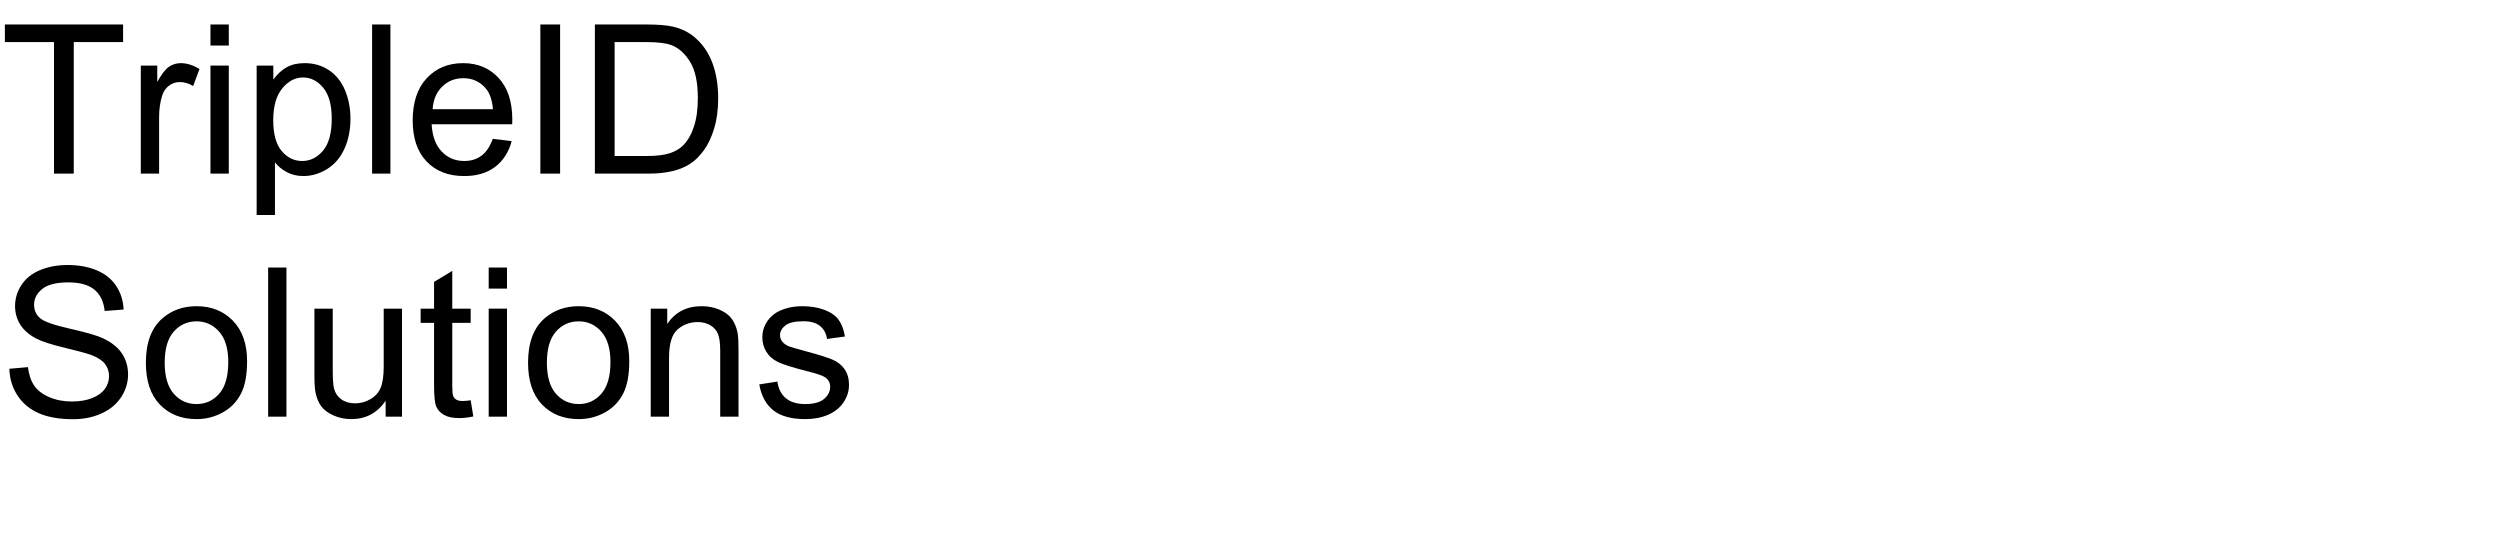
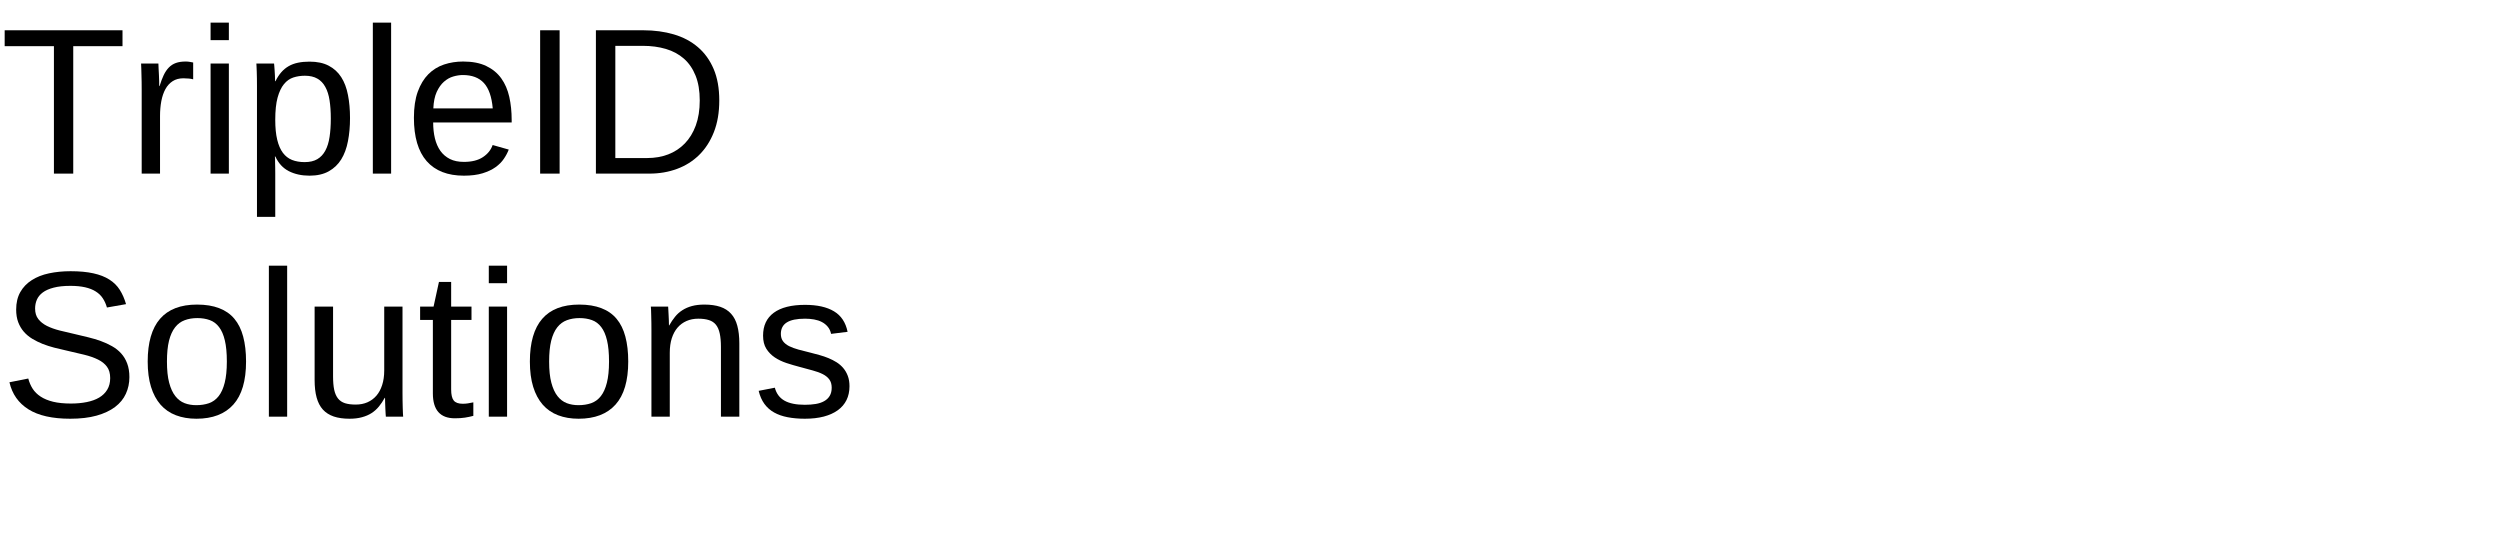
- <svg xmlns="http://www.w3.org/2000/svg" xmlns:xlink="http://www.w3.org/1999/xlink" width="720" height="160" viewBox="0 0 720 160">
+ <svg xmlns="http://www.w3.org/2000/svg" xmlns:xlink="http://www.w3.org/1999/xlink" width="720pt" height="160pt" viewBox="0 0 720 160" version="1.1">
  <defs>
    <g>
-       <g id="glyph-0-0">
-         <path d="M 15.555 0 L 15.555 -37.883 L 1.406 -37.883 L 1.406 -42.949 L 35.449 -42.949 L 35.449 -37.883 L 21.242 -37.883 L 21.242 0 Z M 15.555 0 " />
-       </g>
-       <g id="glyph-0-1">
-         <path d="M 3.898 0 L 3.898 -31.113 L 8.641 -31.113 L 8.641 -26.398 C 9.852 -28.605 10.973 -30.059 11.996 -30.762 C 13.023 -31.465 14.148 -31.816 15.383 -31.816 C 17.16 -31.816 18.965 -31.25 20.801 -30.117 L 18.984 -25.227 C 17.695 -25.988 16.406 -26.367 15.117 -26.367 C 13.965 -26.367 12.93 -26.02 12.012 -25.328 C 11.094 -24.633 10.438 -23.672 10.047 -22.441 C 9.461 -20.566 9.172 -18.516 9.172 -16.289 L 9.172 0 Z M 3.898 0 " />
-       </g>
-       <g id="glyph-0-2">
-         <path d="M 3.984 -36.883 L 3.984 -42.949 L 9.258 -42.949 L 9.258 -36.883 Z M 3.984 0 L 3.984 -31.113 L 9.258 -31.113 L 9.258 0 Z M 3.984 0 " />
-       </g>
-       <g id="glyph-0-3">
-         <path d="M 3.953 11.922 L 3.953 -31.113 L 8.758 -31.113 L 8.758 -27.07 C 9.891 -28.652 11.172 -29.84 12.598 -30.629 C 14.023 -31.422 15.75 -31.816 17.781 -31.816 C 20.438 -31.816 22.781 -31.133 24.812 -29.766 C 26.844 -28.398 28.379 -26.469 29.414 -23.98 C 30.449 -21.488 30.969 -18.758 30.969 -15.789 C 30.969 -12.605 30.395 -9.742 29.254 -7.191 C 28.109 -4.645 26.449 -2.691 24.273 -1.332 C 22.094 0.023 19.805 0.703 17.402 0.703 C 15.645 0.703 14.066 0.332 12.672 -0.41 C 11.273 -1.152 10.125 -2.09 9.227 -3.223 L 9.227 11.922 Z M 8.73 -15.383 C 8.73 -11.379 9.539 -8.418 11.164 -6.504 C 12.785 -4.59 14.746 -3.633 17.051 -3.633 C 19.395 -3.633 21.402 -4.625 23.07 -6.605 C 24.742 -8.59 25.578 -11.66 25.578 -15.82 C 25.578 -19.785 24.762 -22.754 23.129 -24.727 C 21.5 -26.699 19.551 -27.688 17.285 -27.688 C 15.039 -27.688 13.051 -26.637 11.324 -24.535 C 9.594 -22.438 8.73 -19.383 8.73 -15.383 Z M 8.73 -15.383 " />
-       </g>
-       <g id="glyph-0-4">
-         <path d="M 3.836 0 L 3.836 -42.949 L 9.109 -42.949 L 9.109 0 Z M 3.836 0 " />
-       </g>
-       <g id="glyph-0-5">
-         <path d="M 25.254 -10.02 L 30.703 -9.344 C 29.844 -6.16 28.25 -3.691 25.93 -1.934 C 23.605 -0.176 20.633 0.703 17.023 0.703 C 12.473 0.703 8.863 -0.699 6.195 -3.5 C 3.531 -6.305 2.195 -10.234 2.195 -15.293 C 2.195 -20.527 3.547 -24.59 6.242 -27.48 C 8.938 -30.371 12.43 -31.816 16.727 -31.816 C 20.887 -31.816 24.289 -30.398 26.922 -27.57 C 29.559 -24.738 30.879 -20.75 30.879 -15.617 C 30.879 -15.305 30.867 -14.836 30.852 -14.211 L 7.648 -14.211 C 7.844 -10.793 8.809 -8.172 10.547 -6.359 C 12.285 -4.543 14.453 -3.633 17.051 -3.633 C 18.984 -3.633 20.633 -4.141 22 -5.156 C 23.367 -6.172 24.453 -7.793 25.254 -10.02 Z M 7.938 -18.547 L 25.312 -18.547 C 25.078 -21.164 24.414 -23.125 23.32 -24.434 C 21.641 -26.465 19.461 -27.48 16.789 -27.48 C 14.367 -27.48 12.328 -26.672 10.68 -25.047 C 9.027 -23.426 8.117 -21.258 7.938 -18.547 Z M 7.938 -18.547 " />
-       </g>
-       <g id="glyph-0-6">
-         <path d="M 5.594 0 L 5.594 -42.949 L 11.281 -42.949 L 11.281 0 Z M 5.594 0 " />
-       </g>
-       <g id="glyph-0-7">
-         <path d="M 4.629 0 L 4.629 -42.949 L 19.422 -42.949 C 22.762 -42.949 25.312 -42.742 27.07 -42.336 C 29.531 -41.77 31.633 -40.742 33.367 -39.258 C 35.633 -37.344 37.328 -34.898 38.453 -31.918 C 39.574 -28.941 40.137 -25.539 40.137 -21.711 C 40.137 -18.449 39.758 -15.555 38.992 -13.039 C 38.23 -10.52 37.258 -8.434 36.062 -6.781 C 34.871 -5.133 33.57 -3.832 32.152 -2.887 C 30.738 -1.938 29.027 -1.219 27.027 -0.734 C 25.023 -0.246 22.727 0 20.125 0 Z M 10.312 -5.07 L 19.484 -5.07 C 22.316 -5.07 24.535 -5.332 26.148 -5.859 C 27.758 -6.387 29.043 -7.129 30 -8.086 C 31.348 -9.434 32.398 -11.246 33.148 -13.52 C 33.902 -15.797 34.277 -18.555 34.277 -21.797 C 34.277 -26.289 33.539 -29.742 32.066 -32.152 C 30.59 -34.566 28.797 -36.18 26.688 -37 C 25.164 -37.586 22.715 -37.883 19.336 -37.883 L 10.312 -37.883 Z M 10.312 -5.07 " />
-       </g>
-       <g id="glyph-0-8">
-         <path d="M 2.695 -13.797 L 8.055 -14.266 C 8.309 -12.117 8.902 -10.355 9.828 -8.98 C 10.758 -7.602 12.195 -6.488 14.148 -5.641 C 16.102 -4.789 18.301 -4.367 20.742 -4.367 C 22.91 -4.367 24.824 -4.688 26.484 -5.332 C 28.145 -5.977 29.379 -6.859 30.191 -7.984 C 31 -9.105 31.406 -10.332 31.406 -11.66 C 31.406 -13.008 31.016 -14.184 30.234 -15.191 C 29.453 -16.195 28.164 -17.039 26.367 -17.727 C 25.215 -18.176 22.664 -18.871 18.719 -19.82 C 14.773 -20.766 12.012 -21.66 10.43 -22.5 C 8.379 -23.574 6.852 -24.906 5.844 -26.5 C 4.84 -28.09 4.336 -29.875 4.336 -31.844 C 4.336 -34.012 4.953 -36.039 6.18 -37.926 C 7.41 -39.809 9.211 -41.242 11.57 -42.219 C 13.934 -43.195 16.562 -43.68 19.453 -43.68 C 22.637 -43.68 25.445 -43.168 27.875 -42.145 C 30.309 -41.117 32.18 -39.609 33.484 -37.617 C 34.793 -35.625 35.5 -33.367 35.594 -30.852 L 30.148 -30.438 C 29.855 -33.152 28.863 -35.203 27.172 -36.594 C 25.484 -37.98 22.988 -38.672 19.688 -38.672 C 16.25 -38.672 13.746 -38.043 12.172 -36.781 C 10.602 -35.523 9.812 -34.004 9.812 -32.227 C 9.812 -30.684 10.371 -29.414 11.484 -28.418 C 12.578 -27.422 15.434 -26.402 20.055 -25.355 C 24.672 -24.312 27.844 -23.398 29.562 -22.617 C 32.062 -21.465 33.906 -20.004 35.098 -18.238 C 36.289 -16.469 36.883 -14.434 36.883 -12.129 C 36.883 -9.844 36.23 -7.691 34.922 -5.668 C 33.613 -3.648 31.734 -2.074 29.281 -0.953 C 26.832 0.172 24.07 0.734 21.008 0.734 C 17.121 0.734 13.863 0.164 11.234 -0.969 C 8.609 -2.102 6.547 -3.805 5.055 -6.078 C 3.559 -8.355 2.773 -10.93 2.695 -13.797 Z M 2.695 -13.797 " />
-       </g>
-       <g id="glyph-0-9">
-         <path d="M 1.992 -15.555 C 1.992 -21.316 3.594 -25.586 6.797 -28.359 C 9.473 -30.664 12.734 -31.816 16.582 -31.816 C 20.859 -31.816 24.355 -30.414 27.07 -27.613 C 29.785 -24.809 31.141 -20.938 31.141 -15.996 C 31.141 -11.992 30.543 -8.844 29.34 -6.547 C 28.141 -4.254 26.391 -2.469 24.098 -1.203 C 21.801 0.066 19.297 0.703 16.582 0.703 C 12.227 0.703 8.707 -0.695 6.02 -3.484 C 3.336 -6.277 1.992 -10.305 1.992 -15.555 Z M 7.414 -15.555 C 7.414 -11.57 8.281 -8.59 10.02 -6.605 C 11.758 -4.625 13.945 -3.633 16.582 -3.633 C 19.199 -3.633 21.375 -4.629 23.117 -6.621 C 24.855 -8.613 25.723 -11.648 25.723 -15.734 C 25.723 -19.582 24.848 -22.496 23.102 -24.477 C 21.352 -26.461 19.18 -27.453 16.582 -27.453 C 13.945 -27.453 11.758 -26.465 10.02 -24.492 C 8.281 -22.52 7.414 -19.539 7.414 -15.555 Z M 7.414 -15.555 " />
-       </g>
-       <g id="glyph-0-10">
-         <path d="M 24.344 0 L 24.344 -4.57 C 21.922 -1.055 18.633 0.703 14.473 0.703 C 12.637 0.703 10.922 0.352 9.332 -0.352 C 7.738 -1.055 6.559 -1.938 5.785 -3.004 C 5.016 -4.066 4.473 -5.371 4.16 -6.914 C 3.945 -7.949 3.836 -9.59 3.836 -11.836 L 3.836 -31.113 L 9.109 -31.113 L 9.109 -13.859 C 9.109 -11.105 9.219 -9.25 9.434 -8.289 C 9.766 -6.902 10.469 -5.816 11.543 -5.023 C 12.617 -4.234 13.945 -3.836 15.527 -3.836 C 17.109 -3.836 18.594 -4.242 19.98 -5.055 C 21.367 -5.863 22.348 -6.969 22.926 -8.363 C 23.5 -9.762 23.789 -11.789 23.789 -14.445 L 23.789 -31.113 L 29.062 -31.113 L 29.062 0 Z M 24.344 0 " />
-       </g>
-       <g id="glyph-0-11">
-         <path d="M 15.469 -4.719 L 16.23 -0.059 C 14.746 0.254 13.418 0.41 12.246 0.41 C 10.332 0.41 8.848 0.109 7.793 -0.5 C 6.738 -1.105 5.996 -1.898 5.566 -2.887 C 5.137 -3.871 4.922 -5.945 4.922 -9.109 L 4.922 -27.012 L 1.055 -27.012 L 1.055 -31.113 L 4.922 -31.113 L 4.922 -38.82 L 10.164 -41.984 L 10.164 -31.113 L 15.469 -31.113 L 15.469 -27.012 L 10.164 -27.012 L 10.164 -8.82 C 10.164 -7.316 10.258 -6.348 10.445 -5.918 C 10.629 -5.488 10.934 -5.148 11.352 -4.891 C 11.773 -4.637 12.375 -4.512 13.156 -4.512 C 13.742 -4.512 14.512 -4.578 15.469 -4.719 Z M 15.469 -4.719 " />
-       </g>
-       <g id="glyph-0-12">
-         <path d="M 3.953 0 L 3.953 -31.113 L 8.703 -31.113 L 8.703 -26.688 C 10.988 -30.105 14.289 -31.816 18.602 -31.816 C 20.477 -31.816 22.203 -31.48 23.773 -30.805 C 25.348 -30.133 26.523 -29.25 27.305 -28.156 C 28.086 -27.062 28.633 -25.762 28.945 -24.258 C 29.141 -23.281 29.238 -21.57 29.238 -19.133 L 29.238 0 L 23.965 0 L 23.965 -18.926 C 23.965 -21.074 23.758 -22.68 23.352 -23.746 C 22.941 -24.809 22.211 -25.66 21.168 -26.293 C 20.121 -26.93 18.898 -27.246 17.492 -27.246 C 15.246 -27.246 13.305 -26.531 11.676 -25.109 C 10.043 -23.684 9.227 -20.977 9.227 -16.992 L 9.227 0 Z M 3.953 0 " />
-       </g>
-       <g id="glyph-0-13">
-         <path d="M 1.844 -9.289 L 7.062 -10.109 C 7.355 -8.02 8.168 -6.414 9.508 -5.305 C 10.844 -4.191 12.715 -3.633 15.117 -3.633 C 17.539 -3.633 19.336 -4.125 20.508 -5.113 C 21.68 -6.098 22.266 -7.258 22.266 -8.586 C 22.266 -9.777 21.75 -10.711 20.711 -11.398 C 19.988 -11.867 18.195 -12.461 15.32 -13.184 C 11.453 -14.16 8.773 -15.004 7.281 -15.719 C 5.785 -16.43 4.652 -17.418 3.883 -18.676 C 3.109 -19.938 2.727 -21.328 2.727 -22.852 C 2.727 -24.238 3.043 -25.523 3.676 -26.703 C 4.312 -27.887 5.176 -28.867 6.27 -29.648 C 7.09 -30.254 8.207 -30.766 9.625 -31.188 C 11.039 -31.605 12.559 -31.816 14.18 -31.816 C 16.621 -31.816 18.766 -31.465 20.609 -30.762 C 22.457 -30.059 23.82 -29.105 24.695 -27.906 C 25.574 -26.703 26.18 -25.098 26.516 -23.086 L 21.359 -22.383 C 21.125 -23.984 20.445 -25.234 19.32 -26.133 C 18.199 -27.031 16.609 -27.48 14.562 -27.48 C 12.141 -27.48 10.41 -27.078 9.375 -26.281 C 8.34 -25.48 7.82 -24.539 7.82 -23.469 C 7.82 -22.785 8.039 -22.168 8.469 -21.621 C 8.898 -21.055 9.57 -20.586 10.488 -20.215 C 11.016 -20.02 12.57 -19.57 15.148 -18.867 C 18.879 -17.871 21.48 -17.055 22.953 -16.422 C 24.43 -15.785 25.586 -14.863 26.426 -13.652 C 27.266 -12.441 27.688 -10.938 27.688 -9.141 C 27.688 -7.383 27.172 -5.727 26.148 -4.176 C 25.121 -2.621 23.641 -1.422 21.711 -0.57 C 19.777 0.277 17.586 0.703 15.148 0.703 C 11.105 0.703 8.023 -0.137 5.902 -1.816 C 3.785 -3.496 2.43 -5.984 1.844 -9.289 Z M 1.844 -9.289 " />
-       </g>
+       <symbol overflow="visible" id="glyph0-0">
+         <path style="stroke:none;" d="M 2 0 L 2 -39.984 L 17.938 -39.984 L 17.938 0 Z M 3.984 -2 L 15.938 -2 L 15.938 -38 L 3.984 -38 Z M 3.984 -2 " />
+       </symbol>
+       <symbol overflow="visible" id="glyph0-1">
+         <path style="stroke:none;" d="M 21.094 -36.703 L 21.094 0 L 15.531 0 L 15.531 -36.703 L 1.344 -36.703 L 1.344 -41.281 L 35.281 -41.281 L 35.281 -36.703 Z M 21.094 -36.703 " />
+       </symbol>
+       <symbol overflow="visible" id="glyph0-2">
+         <path style="stroke:none;" d="M 4.156 0 L 4.156 -24.312 C 4.156 -24.977 4.148 -25.656 4.141 -26.344 C 4.129 -27.039 4.113 -27.711 4.094 -28.359 C 4.082 -29.004 4.066 -29.609 4.047 -30.172 C 4.023 -30.742 4.004 -31.254 3.984 -31.703 L 8.969 -31.703 C 8.988 -31.254 9.008 -30.738 9.031 -30.156 C 9.062 -29.582 9.094 -28.992 9.125 -28.391 C 9.156 -27.785 9.176 -27.203 9.188 -26.641 C 9.195 -26.086 9.203 -25.613 9.203 -25.219 L 9.312 -25.219 C 9.688 -26.438 10.082 -27.488 10.5 -28.375 C 10.926 -29.258 11.422 -29.988 11.984 -30.562 C 12.547 -31.145 13.219 -31.578 14 -31.859 C 14.781 -32.141 15.727 -32.281 16.844 -32.281 C 17.27 -32.281 17.676 -32.242 18.062 -32.172 C 18.457 -32.109 18.766 -32.051 18.984 -32 L 18.984 -27.156 C 18.629 -27.258 18.219 -27.332 17.75 -27.375 C 17.281 -27.426 16.754 -27.453 16.172 -27.453 C 14.961 -27.453 13.93 -27.176 13.078 -26.625 C 12.234 -26.082 11.539 -25.328 11 -24.359 C 10.469 -23.391 10.07 -22.234 9.812 -20.891 C 9.562 -19.555 9.438 -18.102 9.438 -16.531 L 9.438 0 Z M 4.156 0 " />
+       </symbol>
+       <symbol overflow="visible" id="glyph0-3">
+         <path style="stroke:none;" d="M 4.016 -38.438 L 4.016 -43.484 L 9.281 -43.484 L 9.281 -38.438 Z M 4.016 0 L 4.016 -31.703 L 9.281 -31.703 L 9.281 0 Z M 4.016 0 " />
+       </symbol>
+       <symbol overflow="visible" id="glyph0-4">
+         <path style="stroke:none;" d="M 30.844 -16 C 30.844 -13.594 30.645 -11.375 30.25 -9.344 C 29.863 -7.312 29.219 -5.562 28.312 -4.094 C 27.406 -2.633 26.203 -1.488 24.703 -0.656 C 23.211 0.176 21.375 0.594 19.188 0.594 C 16.926 0.594 14.941 0.16 13.234 -0.703 C 11.535 -1.566 10.238 -2.973 9.344 -4.922 L 9.203 -4.922 C 9.223 -4.879 9.238 -4.703 9.25 -4.391 C 9.258 -4.078 9.266 -3.688 9.266 -3.219 C 9.273 -2.75 9.285 -2.227 9.297 -1.656 C 9.305 -1.082 9.312 -0.508 9.312 0.062 L 9.312 12.453 L 4.047 12.453 L 4.047 -25.219 C 4.047 -25.988 4.039 -26.723 4.031 -27.422 C 4.02 -28.129 4.004 -28.77 3.984 -29.344 C 3.961 -29.914 3.941 -30.406 3.922 -30.812 C 3.898 -31.227 3.883 -31.523 3.875 -31.703 L 8.969 -31.703 C 8.988 -31.641 9.008 -31.43 9.031 -31.078 C 9.062 -30.734 9.094 -30.312 9.125 -29.812 C 9.156 -29.312 9.188 -28.773 9.219 -28.203 C 9.25 -27.641 9.266 -27.109 9.266 -26.609 L 9.375 -26.609 C 9.863 -27.617 10.422 -28.477 11.047 -29.188 C 11.672 -29.906 12.383 -30.492 13.188 -30.953 C 13.988 -31.41 14.879 -31.738 15.859 -31.938 C 16.848 -32.145 17.957 -32.25 19.188 -32.25 C 21.375 -32.25 23.211 -31.859 24.703 -31.078 C 26.203 -30.297 27.406 -29.195 28.312 -27.781 C 29.219 -26.375 29.863 -24.664 30.25 -22.656 C 30.645 -20.656 30.844 -18.438 30.844 -16 Z M 25.312 -15.875 C 25.312 -17.832 25.191 -19.57 24.953 -21.094 C 24.723 -22.613 24.316 -23.898 23.734 -24.953 C 23.16 -26.016 22.395 -26.816 21.438 -27.359 C 20.488 -27.91 19.289 -28.188 17.844 -28.188 C 16.664 -28.188 15.562 -28.02 14.531 -27.688 C 13.5 -27.352 12.598 -26.719 11.828 -25.781 C 11.055 -24.844 10.441 -23.547 9.984 -21.891 C 9.535 -20.242 9.312 -18.102 9.312 -15.469 C 9.312 -13.219 9.5 -11.316 9.875 -9.766 C 10.25 -8.211 10.789 -6.957 11.5 -6 C 12.207 -5.051 13.086 -4.363 14.141 -3.938 C 15.203 -3.52 16.414 -3.312 17.781 -3.312 C 19.25 -3.312 20.461 -3.594 21.422 -4.156 C 22.391 -4.727 23.16 -5.551 23.734 -6.625 C 24.316 -7.695 24.723 -9.008 24.953 -10.562 C 25.191 -12.113 25.312 -13.883 25.312 -15.875 Z M 25.312 -15.875 " />
+       </symbol>
+       <symbol overflow="visible" id="glyph0-5">
+         <path style="stroke:none;" d="M 4.047 0 L 4.047 -43.484 L 9.312 -43.484 L 9.312 0 Z M 4.047 0 " />
+       </symbol>
+       <symbol overflow="visible" id="glyph0-6">
+         <path style="stroke:none;" d="M 8.094 -14.734 C 8.094 -13.078 8.258 -11.551 8.594 -10.156 C 8.938 -8.758 9.461 -7.555 10.172 -6.547 C 10.891 -5.547 11.805 -4.766 12.922 -4.203 C 14.035 -3.648 15.375 -3.375 16.938 -3.375 C 19.219 -3.375 21.047 -3.832 22.422 -4.75 C 23.805 -5.664 24.738 -6.828 25.219 -8.234 L 29.859 -6.922 C 29.523 -6.035 29.055 -5.148 28.453 -4.266 C 27.859 -3.379 27.062 -2.578 26.062 -1.859 C 25.07 -1.148 23.828 -0.562 22.328 -0.094 C 20.836 0.363 19.039 0.594 16.938 0.594 C 12.25 0.594 8.676 -0.801 6.219 -3.594 C 3.77 -6.395 2.547 -10.551 2.547 -16.062 C 2.547 -19.031 2.914 -21.539 3.656 -23.594 C 4.406 -25.656 5.422 -27.332 6.703 -28.625 C 7.992 -29.914 9.5 -30.848 11.219 -31.422 C 12.938 -31.992 14.773 -32.281 16.734 -32.281 C 19.391 -32.281 21.609 -31.848 23.391 -30.984 C 25.18 -30.129 26.617 -28.945 27.703 -27.438 C 28.785 -25.926 29.555 -24.145 30.016 -22.094 C 30.473 -20.039 30.703 -17.82 30.703 -15.438 L 30.703 -14.734 Z M 25.25 -18.781 C 24.957 -22.125 24.109 -24.562 22.703 -26.094 C 21.297 -27.625 19.273 -28.391 16.641 -28.391 C 15.766 -28.391 14.844 -28.25 13.875 -27.969 C 12.906 -27.688 12.008 -27.18 11.188 -26.453 C 10.375 -25.734 9.68 -24.754 9.109 -23.516 C 8.547 -22.273 8.223 -20.695 8.141 -18.781 Z M 25.25 -18.781 " />
+       </symbol>
+       <symbol overflow="visible" id="glyph0-7">
+         <path style="stroke:none;" d="M 5.531 0 L 5.531 -41.281 L 11.141 -41.281 L 11.141 0 Z M 5.531 0 " />
+       </symbol>
+       <symbol overflow="visible" id="glyph0-8">
+         <path style="stroke:none;" d="M 40.453 -21.062 C 40.453 -17.625 39.938 -14.594 38.906 -11.969 C 37.875 -9.344 36.457 -7.145 34.656 -5.375 C 32.863 -3.602 30.738 -2.266 28.281 -1.359 C 25.832 -0.453 23.191 0 20.359 0 L 4.922 0 L 4.922 -41.281 L 18.578 -41.281 C 21.754 -41.281 24.688 -40.883 27.375 -40.094 C 30.062 -39.301 32.367 -38.078 34.297 -36.422 C 36.234 -34.773 37.742 -32.68 38.828 -30.141 C 39.91 -27.609 40.453 -24.582 40.453 -21.062 Z M 34.828 -21.062 C 34.828 -23.852 34.426 -26.238 33.625 -28.219 C 32.832 -30.207 31.711 -31.836 30.266 -33.109 C 28.816 -34.379 27.086 -35.312 25.078 -35.906 C 23.066 -36.5 20.859 -36.797 18.453 -36.797 L 10.516 -36.797 L 10.516 -4.484 L 19.719 -4.484 C 21.883 -4.484 23.891 -4.832 25.734 -5.531 C 27.578 -6.238 29.172 -7.285 30.516 -8.672 C 31.867 -10.055 32.926 -11.785 33.688 -13.859 C 34.445 -15.93 34.828 -18.332 34.828 -21.062 Z M 34.828 -21.062 " />
+       </symbol>
+       <symbol overflow="visible" id="glyph0-9">
+         <path style="stroke:none;" d="M 37.266 -11.391 C 37.266 -9.66 36.926 -8.062 36.25 -6.594 C 35.582 -5.125 34.547 -3.859 33.141 -2.797 C 31.734 -1.734 29.957 -0.898 27.812 -0.297 C 25.676 0.297 23.145 0.594 20.219 0.594 C 15.082 0.594 11.078 -0.305 8.203 -2.109 C 5.328 -3.91 3.5 -6.508 2.719 -9.906 L 8.141 -10.984 C 8.422 -9.91 8.844 -8.93 9.406 -8.047 C 9.969 -7.172 10.734 -6.414 11.703 -5.781 C 12.672 -5.145 13.867 -4.648 15.297 -4.297 C 16.723 -3.953 18.43 -3.781 20.422 -3.781 C 22.078 -3.781 23.598 -3.922 24.984 -4.203 C 26.379 -4.484 27.57 -4.914 28.562 -5.5 C 29.562 -6.094 30.336 -6.852 30.891 -7.781 C 31.453 -8.707 31.734 -9.816 31.734 -11.109 C 31.734 -12.453 31.426 -13.539 30.812 -14.375 C 30.195 -15.219 29.332 -15.91 28.219 -16.453 C 27.102 -17.004 25.773 -17.469 24.234 -17.844 C 22.691 -18.219 20.984 -18.617 19.109 -19.047 C 17.953 -19.297 16.789 -19.57 15.625 -19.875 C 14.469 -20.176 13.352 -20.535 12.281 -20.953 C 11.219 -21.379 10.219 -21.875 9.281 -22.438 C 8.344 -23.008 7.531 -23.691 6.844 -24.484 C 6.164 -25.273 5.629 -26.191 5.234 -27.234 C 4.848 -28.273 4.656 -29.477 4.656 -30.844 C 4.656 -32.801 5.051 -34.477 5.844 -35.875 C 6.633 -37.27 7.734 -38.414 9.141 -39.312 C 10.547 -40.219 12.207 -40.875 14.125 -41.281 C 16.039 -41.688 18.109 -41.891 20.328 -41.891 C 22.891 -41.891 25.078 -41.688 26.891 -41.281 C 28.711 -40.883 30.25 -40.285 31.5 -39.484 C 32.75 -38.691 33.75 -37.703 34.5 -36.516 C 35.25 -35.336 35.848 -33.969 36.297 -32.406 L 30.797 -31.438 C 30.516 -32.438 30.113 -33.328 29.594 -34.109 C 29.082 -34.891 28.406 -35.539 27.562 -36.062 C 26.727 -36.594 25.707 -36.992 24.5 -37.266 C 23.301 -37.535 21.895 -37.672 20.281 -37.672 C 18.363 -37.672 16.754 -37.5 15.453 -37.156 C 14.148 -36.82 13.102 -36.359 12.312 -35.766 C 11.531 -35.18 10.969 -34.492 10.625 -33.703 C 10.281 -32.91 10.109 -32.055 10.109 -31.141 C 10.109 -29.91 10.414 -28.898 11.031 -28.109 C 11.645 -27.316 12.477 -26.656 13.531 -26.125 C 14.594 -25.602 15.816 -25.164 17.203 -24.812 C 18.586 -24.457 20.062 -24.109 21.625 -23.766 C 22.895 -23.473 24.16 -23.172 25.422 -22.859 C 26.68 -22.555 27.883 -22.195 29.031 -21.781 C 30.188 -21.363 31.266 -20.867 32.266 -20.297 C 33.273 -19.734 34.148 -19.039 34.891 -18.219 C 35.629 -17.406 36.207 -16.441 36.625 -15.328 C 37.051 -14.211 37.266 -12.898 37.266 -11.391 Z M 37.266 -11.391 " />
+       </symbol>
+       <symbol overflow="visible" id="glyph0-10">
+         <path style="stroke:none;" d="M 30.844 -15.875 C 30.844 -10.332 29.625 -6.203 27.188 -3.484 C 24.75 -0.766 21.203 0.594 16.547 0.594 C 14.348 0.594 12.379 0.258 10.641 -0.406 C 8.898 -1.07 7.426 -2.086 6.219 -3.453 C 5.02 -4.828 4.102 -6.539 3.469 -8.594 C 2.832 -10.656 2.516 -13.082 2.516 -15.875 C 2.516 -26.812 7.254 -32.281 16.734 -32.281 C 19.191 -32.281 21.312 -31.938 23.094 -31.25 C 24.883 -30.57 26.348 -29.551 27.484 -28.188 C 28.629 -26.82 29.473 -25.113 30.016 -23.062 C 30.566 -21.008 30.844 -18.613 30.844 -15.875 Z M 25.312 -15.875 C 25.312 -18.344 25.117 -20.375 24.734 -21.969 C 24.359 -23.57 23.801 -24.852 23.062 -25.812 C 22.332 -26.77 21.441 -27.438 20.391 -27.812 C 19.336 -28.195 18.145 -28.391 16.812 -28.391 C 15.469 -28.391 14.254 -28.188 13.172 -27.781 C 12.086 -27.383 11.164 -26.703 10.406 -25.734 C 9.645 -24.766 9.062 -23.477 8.656 -21.875 C 8.258 -20.281 8.062 -18.281 8.062 -15.875 C 8.062 -13.414 8.273 -11.379 8.703 -9.766 C 9.129 -8.16 9.719 -6.879 10.469 -5.922 C 11.227 -4.961 12.117 -4.285 13.141 -3.891 C 14.16 -3.504 15.281 -3.312 16.5 -3.312 C 17.844 -3.312 19.062 -3.5 20.156 -3.875 C 21.25 -4.258 22.176 -4.93 22.938 -5.891 C 23.695 -6.848 24.281 -8.133 24.688 -9.75 C 25.102 -11.375 25.312 -13.414 25.312 -15.875 Z M 25.312 -15.875 " />
+       </symbol>
+       <symbol overflow="visible" id="glyph0-11">
+         <path style="stroke:none;" d="M 9.203 -31.703 L 9.203 -11.609 C 9.203 -10.055 9.312 -8.766 9.531 -7.734 C 9.758 -6.703 10.125 -5.867 10.625 -5.234 C 11.133 -4.598 11.805 -4.145 12.641 -3.875 C 13.473 -3.613 14.504 -3.484 15.734 -3.484 C 16.984 -3.484 18.109 -3.703 19.109 -4.141 C 20.117 -4.586 20.977 -5.223 21.688 -6.047 C 22.406 -6.879 22.957 -7.906 23.344 -9.125 C 23.738 -10.344 23.938 -11.742 23.938 -13.328 L 23.938 -31.703 L 29.203 -31.703 L 29.203 -6.766 C 29.203 -6.098 29.207 -5.398 29.219 -4.672 C 29.227 -3.941 29.242 -3.25 29.266 -2.594 C 29.285 -1.938 29.305 -1.375 29.328 -0.906 C 29.348 -0.438 29.367 -0.133 29.391 0 L 24.406 0 C 24.383 -0.094 24.363 -0.352 24.344 -0.781 C 24.32 -1.219 24.297 -1.711 24.266 -2.266 C 24.242 -2.828 24.223 -3.395 24.203 -3.969 C 24.18 -4.539 24.172 -5.023 24.172 -5.422 L 24.078 -5.422 C 23.578 -4.504 23.02 -3.672 22.406 -2.922 C 21.801 -2.18 21.098 -1.551 20.297 -1.031 C 19.504 -0.52 18.586 -0.125 17.547 0.156 C 16.516 0.445 15.316 0.594 13.953 0.594 C 12.191 0.594 10.676 0.379 9.406 -0.047 C 8.133 -0.484 7.086 -1.148 6.266 -2.047 C 5.453 -2.953 4.852 -4.109 4.469 -5.516 C 4.082 -6.922 3.891 -8.609 3.891 -10.578 L 3.891 -31.703 Z M 9.203 -31.703 " />
+       </symbol>
+       <symbol overflow="visible" id="glyph0-12">
+         <path style="stroke:none;" d="M 16.234 -0.234 C 15.43 -0.016 14.613 0.156 13.781 0.281 C 12.957 0.406 12 0.469 10.906 0.469 C 6.688 0.469 4.578 -1.922 4.578 -6.703 L 4.578 -27.859 L 0.906 -27.859 L 0.906 -31.703 L 4.781 -31.703 L 6.328 -38.797 L 9.844 -38.797 L 9.844 -31.703 L 15.703 -31.703 L 15.703 -27.859 L 9.844 -27.859 L 9.844 -7.859 C 9.844 -6.328 10.094 -5.254 10.594 -4.641 C 11.094 -4.023 11.957 -3.719 13.188 -3.719 C 13.695 -3.719 14.188 -3.754 14.656 -3.828 C 15.133 -3.91 15.66 -4.008 16.234 -4.125 Z M 16.234 -0.234 " />
+       </symbol>
+       <symbol overflow="visible" id="glyph0-13">
+         <path style="stroke:none;" d="M 24.172 0 L 24.172 -20.094 C 24.172 -21.633 24.055 -22.922 23.828 -23.953 C 23.609 -24.992 23.242 -25.832 22.734 -26.469 C 22.223 -27.102 21.551 -27.551 20.719 -27.812 C 19.895 -28.082 18.867 -28.219 17.641 -28.219 C 16.391 -28.219 15.258 -27.992 14.25 -27.547 C 13.25 -27.109 12.391 -26.473 11.672 -25.641 C 10.961 -24.816 10.41 -23.797 10.016 -22.578 C 9.629 -21.359 9.438 -19.957 9.438 -18.375 L 9.438 0 L 4.156 0 L 4.156 -24.938 C 4.156 -25.594 4.148 -26.285 4.141 -27.016 C 4.129 -27.754 4.113 -28.453 4.094 -29.109 C 4.082 -29.766 4.066 -30.328 4.047 -30.797 C 4.023 -31.266 4.004 -31.566 3.984 -31.703 L 8.969 -31.703 C 8.988 -31.598 9.004 -31.332 9.016 -30.906 C 9.035 -30.477 9.062 -29.984 9.094 -29.422 C 9.125 -28.867 9.148 -28.301 9.172 -27.719 C 9.191 -27.145 9.203 -26.664 9.203 -26.281 L 9.281 -26.281 C 9.789 -27.195 10.348 -28.023 10.953 -28.766 C 11.555 -29.516 12.258 -30.145 13.062 -30.656 C 13.863 -31.176 14.781 -31.578 15.812 -31.859 C 16.852 -32.141 18.055 -32.281 19.422 -32.281 C 21.18 -32.281 22.695 -32.066 23.969 -31.641 C 25.238 -31.211 26.281 -30.547 27.094 -29.641 C 27.914 -28.742 28.516 -27.586 28.891 -26.172 C 29.273 -24.754 29.469 -23.07 29.469 -21.125 L 29.469 0 Z M 24.172 0 " />
+       </symbol>
+       <symbol overflow="visible" id="glyph0-14">
+         <path style="stroke:none;" d="M 27.828 -8.766 C 27.828 -7.273 27.539 -5.945 26.969 -4.781 C 26.395 -3.625 25.562 -2.648 24.469 -1.859 C 23.375 -1.066 22.031 -0.457 20.438 -0.031 C 18.844 0.383 17.02 0.594 14.969 0.594 C 13.133 0.594 11.477 0.445 10 0.156 C 8.531 -0.125 7.238 -0.578 6.125 -1.203 C 5.008 -1.828 4.078 -2.648 3.328 -3.672 C 2.578 -4.703 2.023 -5.957 1.672 -7.438 L 6.328 -8.344 C 6.773 -6.645 7.703 -5.398 9.109 -4.609 C 10.516 -3.816 12.469 -3.422 14.969 -3.422 C 16.102 -3.422 17.145 -3.5 18.094 -3.656 C 19.039 -3.812 19.852 -4.082 20.531 -4.469 C 21.219 -4.852 21.75 -5.359 22.125 -5.984 C 22.508 -6.617 22.703 -7.406 22.703 -8.344 C 22.703 -9.301 22.477 -10.086 22.031 -10.703 C 21.582 -11.316 20.957 -11.828 20.156 -12.234 C 19.352 -12.648 18.379 -13.008 17.234 -13.312 C 16.098 -13.613 14.848 -13.953 13.484 -14.328 C 12.211 -14.66 10.953 -15.031 9.703 -15.438 C 8.453 -15.852 7.32 -16.395 6.312 -17.062 C 5.312 -17.738 4.5 -18.57 3.875 -19.562 C 3.25 -20.562 2.938 -21.816 2.938 -23.328 C 2.938 -26.211 3.961 -28.41 6.016 -29.922 C 8.078 -31.441 11.082 -32.203 15.031 -32.203 C 18.531 -32.203 21.305 -31.582 23.359 -30.344 C 25.422 -29.113 26.727 -27.145 27.281 -24.438 L 22.531 -23.844 C 22.352 -24.664 22.031 -25.352 21.562 -25.906 C 21.094 -26.469 20.523 -26.922 19.859 -27.266 C 19.203 -27.609 18.457 -27.852 17.625 -28 C 16.789 -28.145 15.926 -28.219 15.031 -28.219 C 12.645 -28.219 10.883 -27.852 9.75 -27.125 C 8.625 -26.406 8.062 -25.312 8.062 -23.844 C 8.062 -22.988 8.27 -22.281 8.688 -21.719 C 9.102 -21.164 9.688 -20.695 10.438 -20.312 C 11.195 -19.938 12.102 -19.602 13.156 -19.312 C 14.207 -19.031 15.367 -18.734 16.641 -18.422 C 17.484 -18.211 18.344 -17.984 19.219 -17.734 C 20.094 -17.492 20.945 -17.203 21.781 -16.859 C 22.613 -16.516 23.395 -16.113 24.125 -15.656 C 24.852 -15.195 25.488 -14.645 26.031 -14 C 26.582 -13.352 27.02 -12.598 27.344 -11.734 C 27.664 -10.879 27.828 -9.891 27.828 -8.766 Z M 27.828 -8.766 " />
+       </symbol>
    </g>
  </defs>
-   <g fill="rgb(0%, 0%, 0%)" fill-opacity="1">
-     <use xlink:href="#glyph-0-0" x="0" y="50" />
-     <use xlink:href="#glyph-0-1" x="36.65" y="50" />
-     <use xlink:href="#glyph-0-2" x="56.631" y="50" />
-     <use xlink:href="#glyph-0-3" x="69.961" y="50" />
-     <use xlink:href="#glyph-0-4" x="103.33" y="50" />
-     <use xlink:href="#glyph-0-5" x="116.66" y="50" />
-     <use xlink:href="#glyph-0-6" x="150.029" y="50" />
-     <use xlink:href="#glyph-0-7" x="166.699" y="50" />
-   </g>
-   <g fill="rgb(0%, 0%, 0%)" fill-opacity="1">
-     <use xlink:href="#glyph-0-8" x="0" y="120" />
-     <use xlink:href="#glyph-0-9" x="40.02" y="120" />
-     <use xlink:href="#glyph-0-4" x="73.389" y="120" />
-     <use xlink:href="#glyph-0-10" x="86.719" y="120" />
-     <use xlink:href="#glyph-0-11" x="120.088" y="120" />
-     <use xlink:href="#glyph-0-2" x="136.758" y="120" />
-     <use xlink:href="#glyph-0-9" x="150.088" y="120" />
-     <use xlink:href="#glyph-0-12" x="183.457" y="120" />
-     <use xlink:href="#glyph-0-13" x="216.826" y="120" />
+   <g id="surface236">
+     <g style="fill:rgb(0%,0%,0%);fill-opacity:1;">
+       <use xlink:href="#glyph0-1" x="0" y="50" />
+       <use xlink:href="#glyph0-2" x="36.65" y="50" />
+       <use xlink:href="#glyph0-3" x="56.631" y="50" />
+       <use xlink:href="#glyph0-4" x="69.961" y="50" />
+       <use xlink:href="#glyph0-5" x="103.33" y="50" />
+       <use xlink:href="#glyph0-6" x="116.66" y="50" />
+       <use xlink:href="#glyph0-7" x="150.029" y="50" />
+       <use xlink:href="#glyph0-8" x="166.699" y="50" />
+     </g>
+     <g style="fill:rgb(0%,0%,0%);fill-opacity:1;">
+       <use xlink:href="#glyph0-9" x="0" y="120" />
+       <use xlink:href="#glyph0-10" x="40.02" y="120" />
+       <use xlink:href="#glyph0-5" x="73.389" y="120" />
+       <use xlink:href="#glyph0-11" x="86.719" y="120" />
+       <use xlink:href="#glyph0-12" x="120.088" y="120" />
+       <use xlink:href="#glyph0-3" x="136.758" y="120" />
+       <use xlink:href="#glyph0-10" x="150.088" y="120" />
+       <use xlink:href="#glyph0-13" x="183.457" y="120" />
+       <use xlink:href="#glyph0-14" x="216.826" y="120" />
+     </g>
  </g>
</svg>
